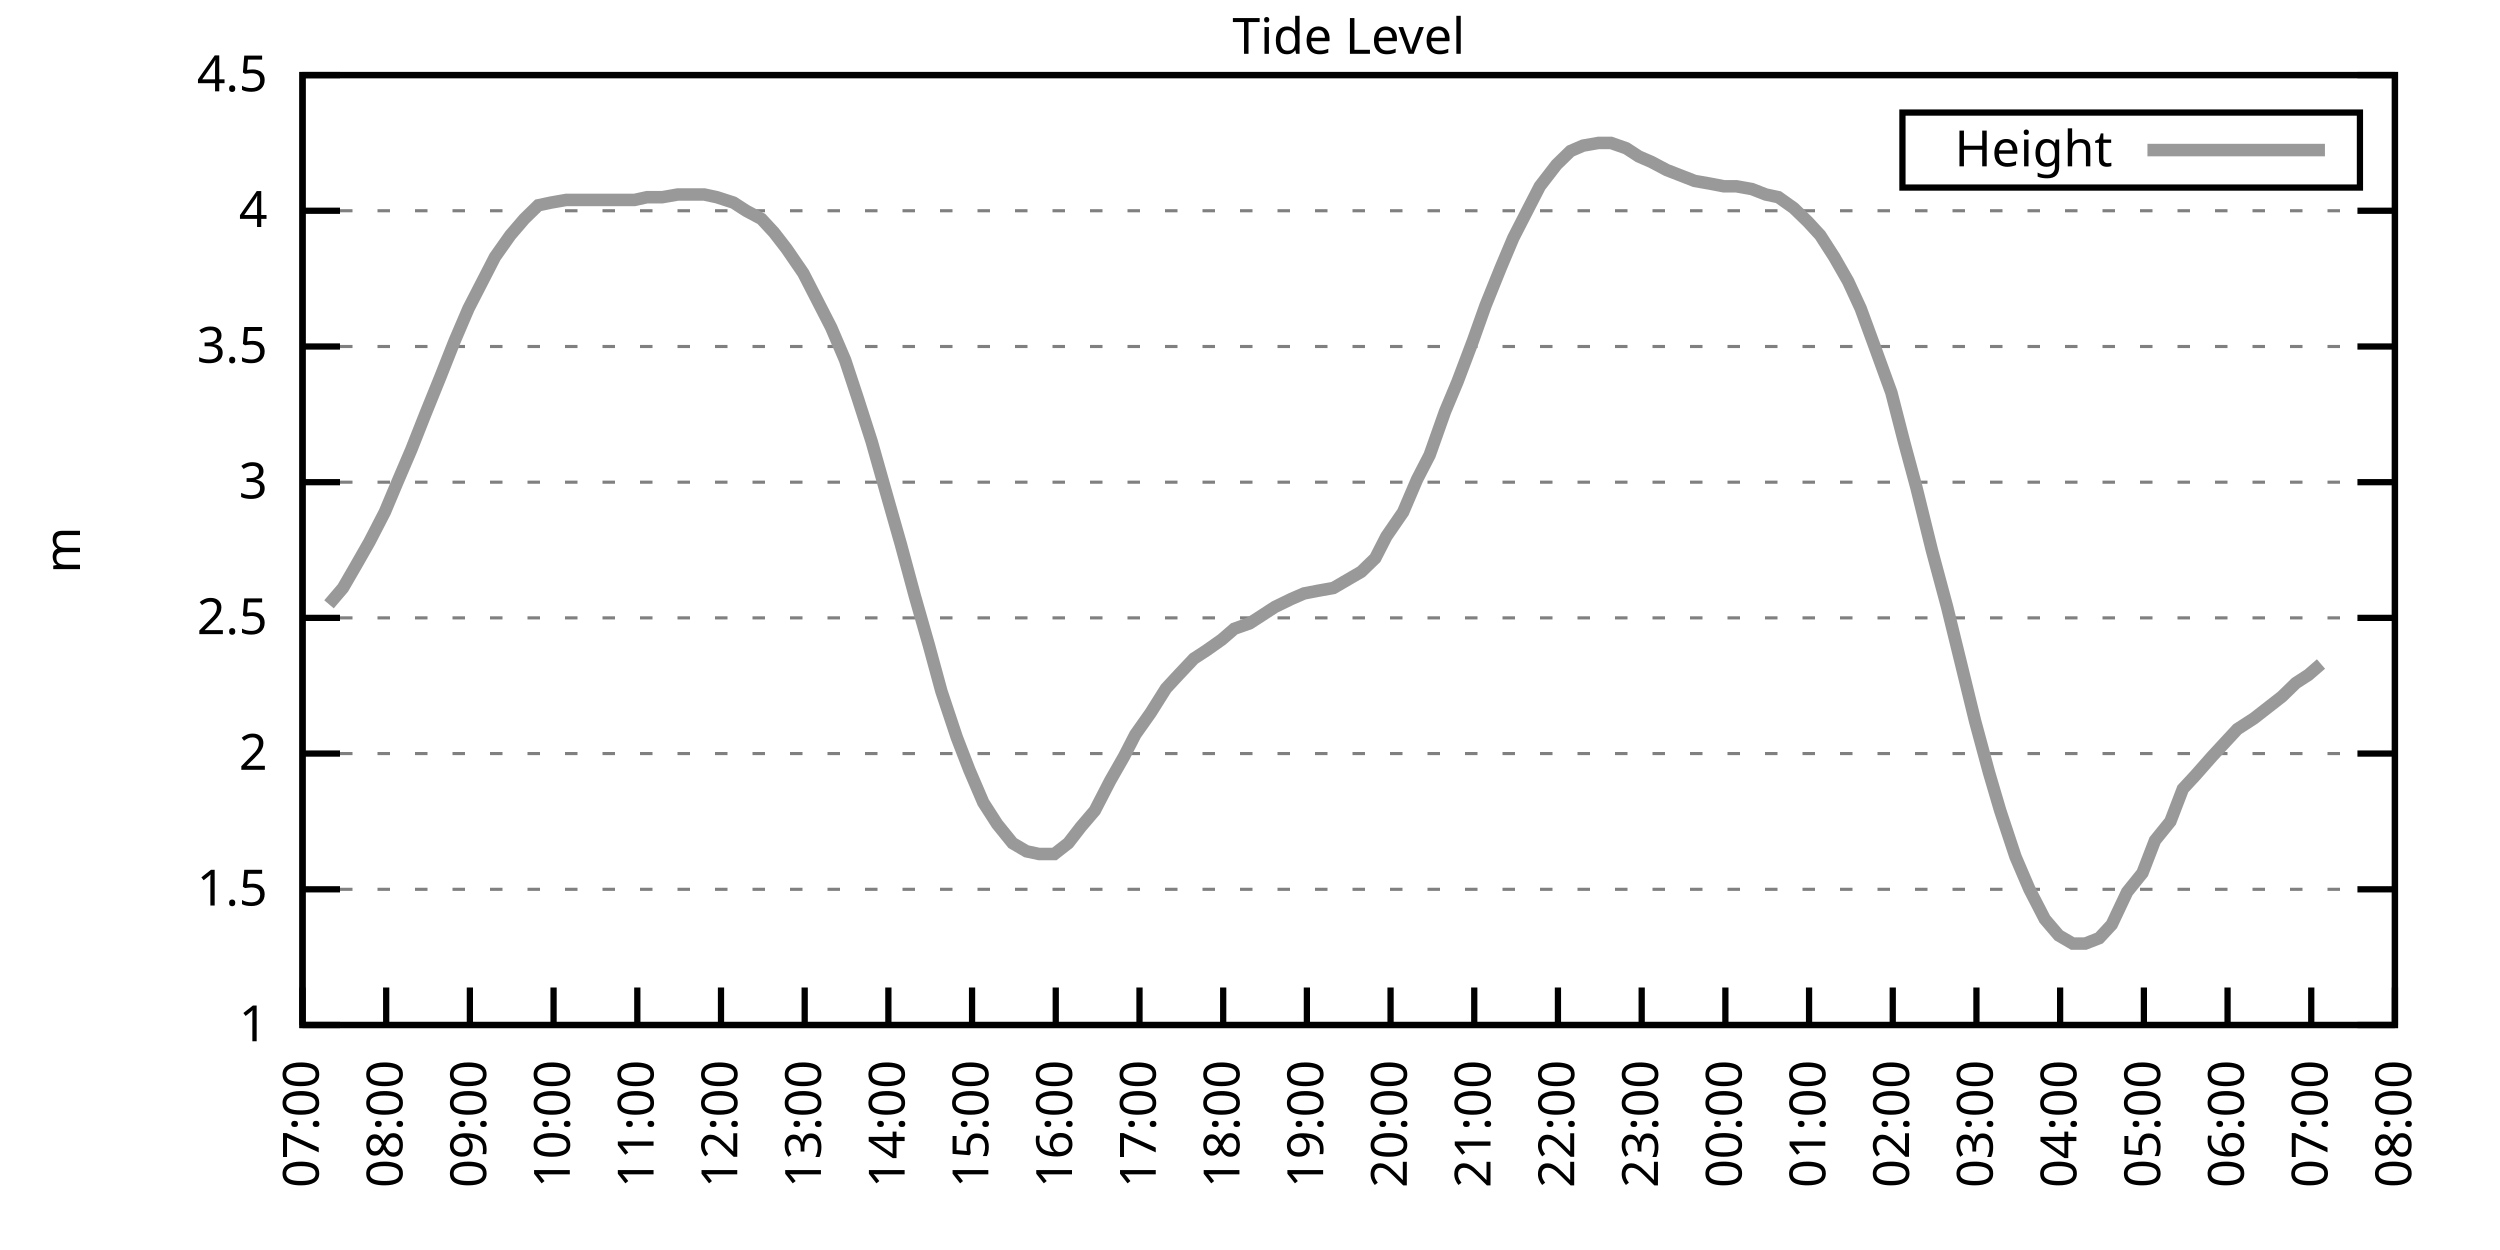
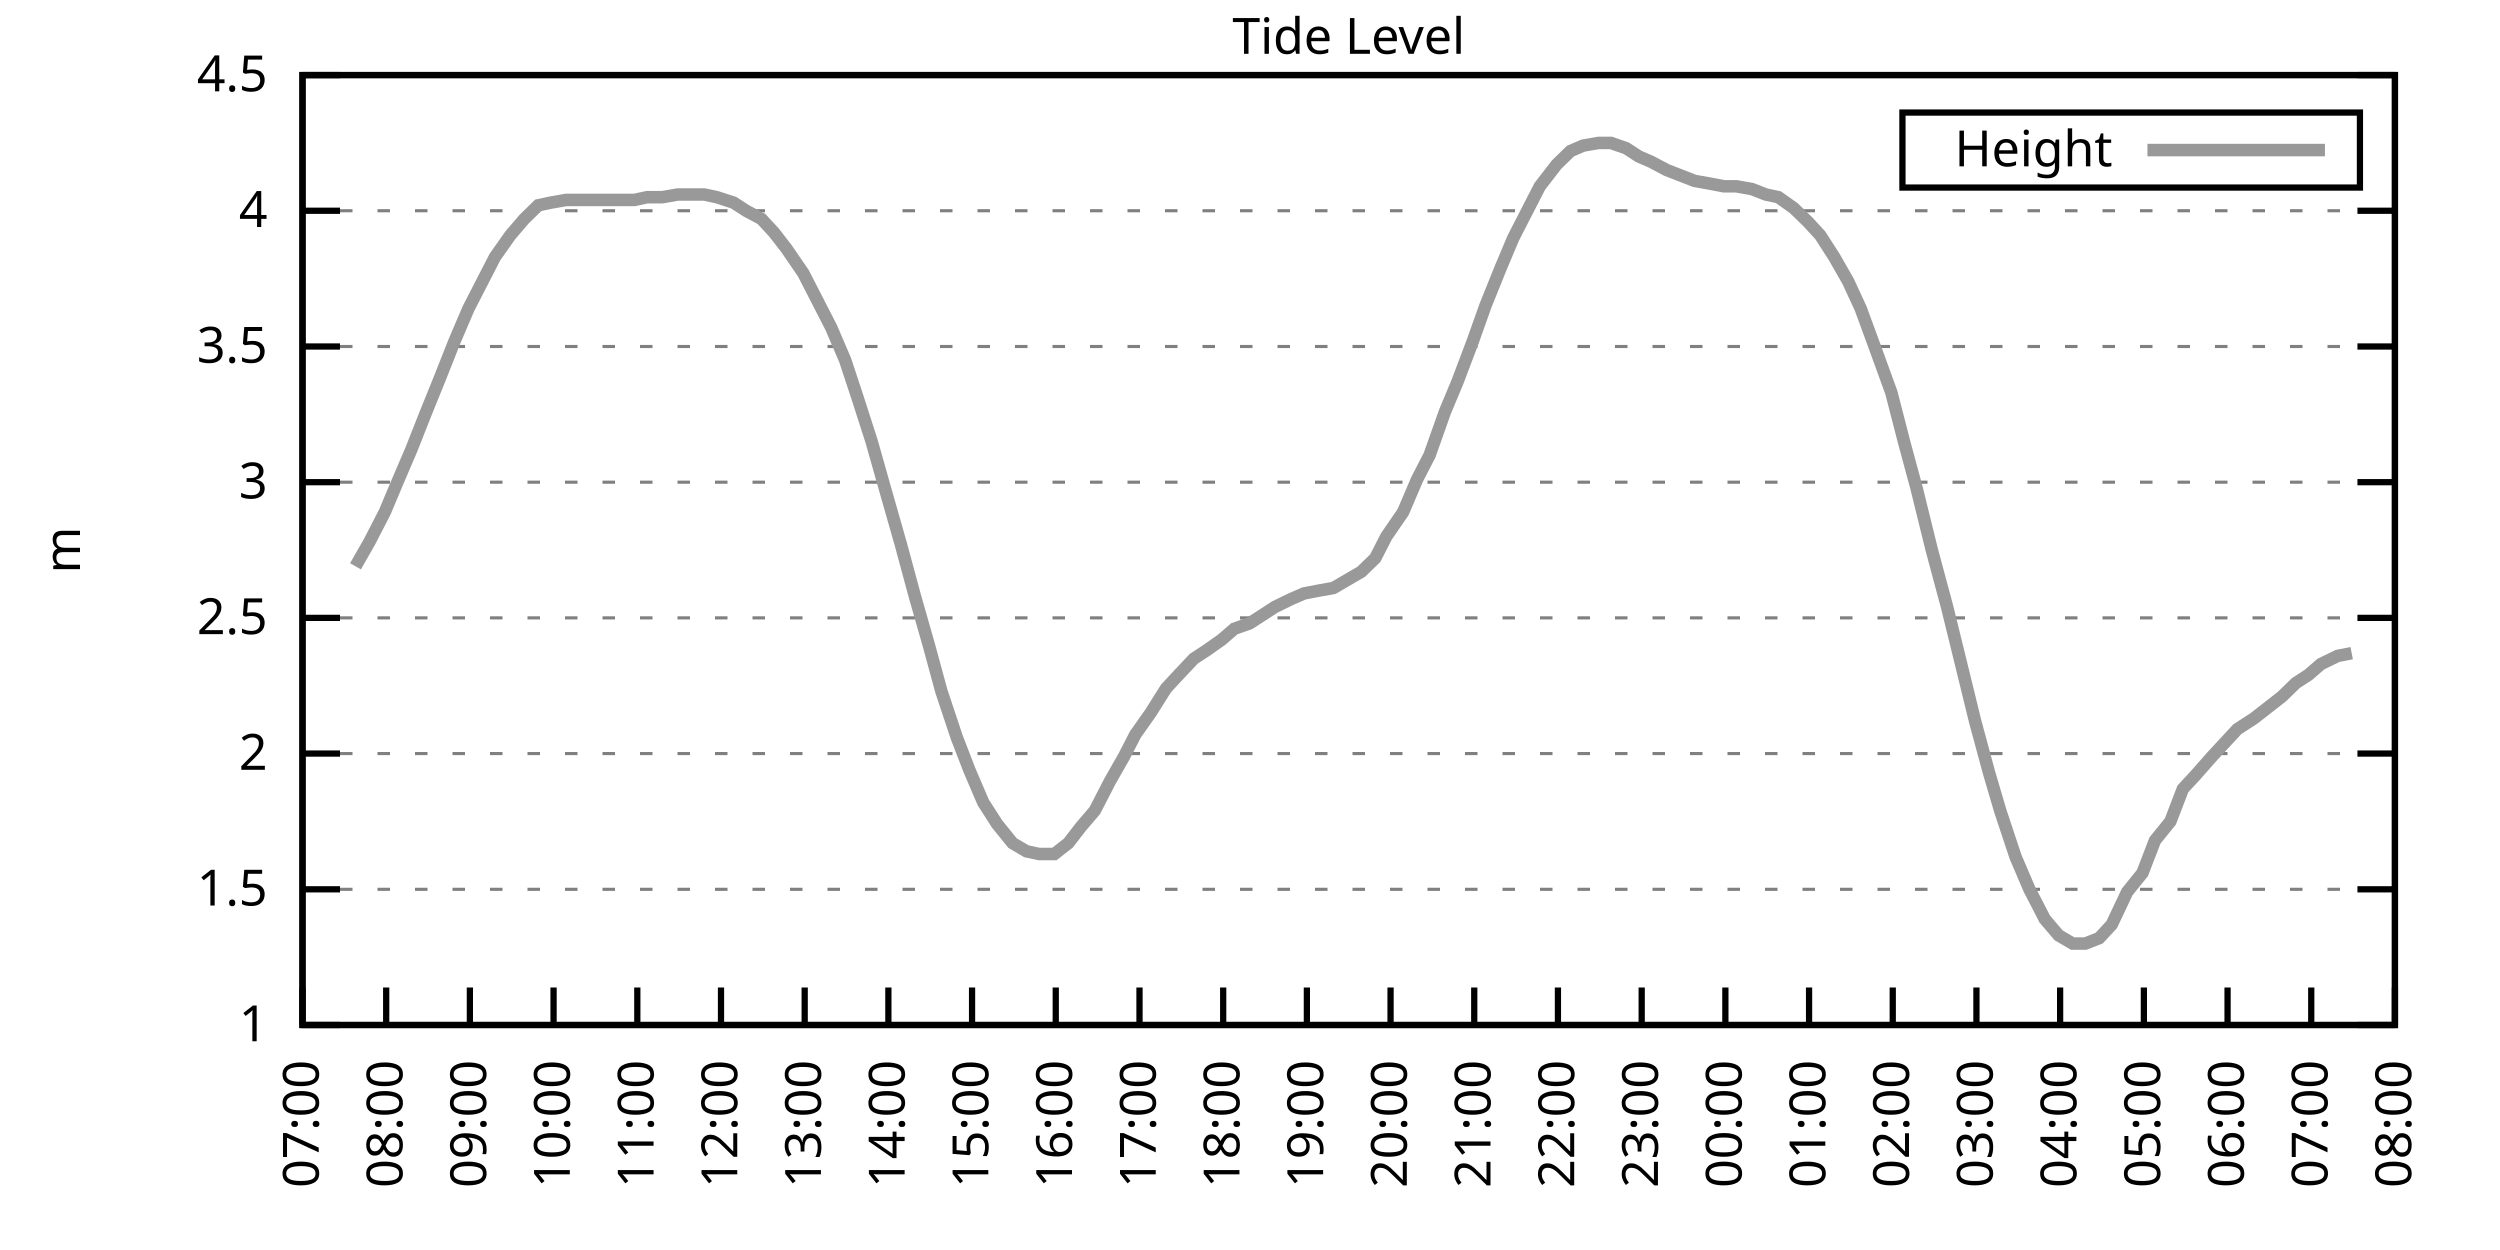
<svg xmlns="http://www.w3.org/2000/svg" xmlns:xlink="http://www.w3.org/1999/xlink" width="400" height="200" viewBox="0 0 400 200">
  <g id="gnuplot_canvas">
    <rect x="0" y="0" width="400" height="200" fill="none" />
    <defs>
      <circle id="gpDot" r="0.5" stroke-width="0.5" stroke="currentColor" />
      <path id="gpPt0" stroke-width="0.333" stroke="currentColor" d="M-1,0 h2 M0,-1 v2" />
      <path id="gpPt1" stroke-width="0.333" stroke="currentColor" d="M-1,-1 L1,1 M1,-1 L-1,1" />
      <path id="gpPt2" stroke-width="0.333" stroke="currentColor" d="M-1,0 L1,0 M0,-1 L0,1 M-1,-1 L1,1 M-1,1 L1,-1" />
      <rect id="gpPt3" stroke-width="0.333" stroke="currentColor" x="-1" y="-1" width="2" height="2" />
      <rect id="gpPt4" stroke-width="0.333" stroke="currentColor" fill="currentColor" x="-1" y="-1" width="2" height="2" />
      <circle id="gpPt5" stroke-width="0.333" stroke="currentColor" cx="0" cy="0" r="1" />
      <use xlink:href="#gpPt5" id="gpPt6" fill="currentColor" stroke="none" />
      <path id="gpPt7" stroke-width="0.333" stroke="currentColor" d="M0,-1.33 L-1.33,0.67 L1.33,0.67 z" />
      <use xlink:href="#gpPt7" id="gpPt8" fill="currentColor" stroke="none" />
      <use xlink:href="#gpPt7" id="gpPt9" stroke="currentColor" transform="rotate(180)" />
      <use xlink:href="#gpPt9" id="gpPt10" fill="currentColor" stroke="none" />
      <use xlink:href="#gpPt3" id="gpPt11" stroke="currentColor" transform="rotate(45)" />
      <use xlink:href="#gpPt11" id="gpPt12" fill="currentColor" stroke="none" />
      <path id="gpPt13" stroke-width="0.333" stroke="currentColor" d="M0,1.330 L1.265,0.411 L0.782,-1.067 L-0.782,-1.076 L-1.265,0.411 z" />
      <use xlink:href="#gpPt13" id="gpPt14" fill="currentColor" stroke="none" />
      <filter id="textbox" filterUnits="objectBoundingBox" x="0" y="0" height="1" width="1">
        <feFlood flood-color="white" flood-opacity="1" result="bgnd" />
        <feComposite in="SourceGraphic" in2="bgnd" operator="atop" />
      </filter>
      <filter id="greybox" filterUnits="objectBoundingBox" x="0" y="0" height="1" width="1">
        <feFlood flood-color="lightgrey" flood-opacity="1" result="grey" />
        <feComposite in="SourceGraphic" in2="grey" operator="atop" />
      </filter>
    </defs>
    <g fill="none" color="white" stroke="currentColor" stroke-width="1.00" stroke-linecap="butt" stroke-linejoin="miter">
</g>
    <g fill="none" color="black" stroke="currentColor" stroke-width="1.00" stroke-linecap="butt" stroke-linejoin="miter">
      <g stroke="none" shape-rendering="crispEdges">
        <polygon fill="rgb(255, 255, 255)" points="48.40,164.00 383.18,164.00 383.18,12.02 48.40,12.02 " />
      </g>
    </g>
    <g fill="none" color="black" stroke="currentColor" stroke-width="1.00" stroke-linecap="butt" stroke-linejoin="miter">
</g>
    <g fill="none" color="black" stroke="black" stroke-width="0.50" stroke-linecap="butt" stroke-linejoin="miter">
</g>
    <g fill="none" color="gray" stroke="currentColor" stroke-width="0.50" stroke-linecap="butt" stroke-linejoin="miter">
      <path stroke="gray" stroke-dasharray="2,4" class="gridline" d="M48.40,164.00 L383.19,164.00  " />
    </g>
    <g fill="none" color="gray" stroke="gray" stroke-width="1.00" stroke-linecap="butt" stroke-linejoin="miter">
</g>
    <g fill="none" color="black" stroke="currentColor" stroke-width="1.00" stroke-linecap="butt" stroke-linejoin="miter">
      <path stroke="black" d="M48.40,164.00 L54.40,164.00 M383.19,164.00 L377.19,164.00  " />
      <g transform="translate(42.80,166.60)" stroke="none" fill="black" font-family="Sans" font-size="8.00" text-anchor="end">
        <text>
          <tspan font-family="Sans"> 1</tspan>
        </text>
      </g>
    </g>
    <g fill="none" color="black" stroke="currentColor" stroke-width="1.00" stroke-linecap="butt" stroke-linejoin="miter">
</g>
    <g fill="none" color="black" stroke="black" stroke-width="0.50" stroke-linecap="butt" stroke-linejoin="miter">
</g>
    <g fill="none" color="gray" stroke="currentColor" stroke-width="0.50" stroke-linecap="butt" stroke-linejoin="miter">
      <path stroke="gray" stroke-dasharray="2,4" class="gridline" d="M48.40,142.29 L383.19,142.29  " />
    </g>
    <g fill="none" color="gray" stroke="gray" stroke-width="1.00" stroke-linecap="butt" stroke-linejoin="miter">
</g>
    <g fill="none" color="black" stroke="currentColor" stroke-width="1.00" stroke-linecap="butt" stroke-linejoin="miter">
      <path stroke="black" d="M48.40,142.29 L54.40,142.29 M383.19,142.29 L377.19,142.29  " />
      <g transform="translate(42.80,144.89)" stroke="none" fill="black" font-family="Sans" font-size="8.00" text-anchor="end">
        <text>
          <tspan font-family="Sans"> 1.5</tspan>
        </text>
      </g>
    </g>
    <g fill="none" color="black" stroke="currentColor" stroke-width="1.00" stroke-linecap="butt" stroke-linejoin="miter">
</g>
    <g fill="none" color="black" stroke="black" stroke-width="0.50" stroke-linecap="butt" stroke-linejoin="miter">
</g>
    <g fill="none" color="gray" stroke="currentColor" stroke-width="0.50" stroke-linecap="butt" stroke-linejoin="miter">
      <path stroke="gray" stroke-dasharray="2,4" class="gridline" d="M48.40,120.57 L383.19,120.57  " />
    </g>
    <g fill="none" color="gray" stroke="gray" stroke-width="1.00" stroke-linecap="butt" stroke-linejoin="miter">
</g>
    <g fill="none" color="black" stroke="currentColor" stroke-width="1.00" stroke-linecap="butt" stroke-linejoin="miter">
      <path stroke="black" d="M48.40,120.57 L54.40,120.57 M383.19,120.57 L377.19,120.57  " />
      <g transform="translate(42.80,123.17)" stroke="none" fill="black" font-family="Sans" font-size="8.00" text-anchor="end">
        <text>
          <tspan font-family="Sans"> 2</tspan>
        </text>
      </g>
    </g>
    <g fill="none" color="black" stroke="currentColor" stroke-width="1.00" stroke-linecap="butt" stroke-linejoin="miter">
</g>
    <g fill="none" color="black" stroke="black" stroke-width="0.50" stroke-linecap="butt" stroke-linejoin="miter">
</g>
    <g fill="none" color="gray" stroke="currentColor" stroke-width="0.50" stroke-linecap="butt" stroke-linejoin="miter">
      <path stroke="gray" stroke-dasharray="2,4" class="gridline" d="M48.40,98.86 L383.19,98.86  " />
    </g>
    <g fill="none" color="gray" stroke="gray" stroke-width="1.00" stroke-linecap="butt" stroke-linejoin="miter">
</g>
    <g fill="none" color="black" stroke="currentColor" stroke-width="1.00" stroke-linecap="butt" stroke-linejoin="miter">
      <path stroke="black" d="M48.40,98.86 L54.40,98.86 M383.19,98.86 L377.19,98.86  " />
      <g transform="translate(42.80,101.46)" stroke="none" fill="black" font-family="Sans" font-size="8.00" text-anchor="end">
        <text>
          <tspan font-family="Sans"> 2.5</tspan>
        </text>
      </g>
    </g>
    <g fill="none" color="black" stroke="currentColor" stroke-width="1.00" stroke-linecap="butt" stroke-linejoin="miter">
</g>
    <g fill="none" color="black" stroke="black" stroke-width="0.50" stroke-linecap="butt" stroke-linejoin="miter">
</g>
    <g fill="none" color="gray" stroke="currentColor" stroke-width="0.50" stroke-linecap="butt" stroke-linejoin="miter">
      <path stroke="gray" stroke-dasharray="2,4" class="gridline" d="M48.40,77.15 L383.19,77.15  " />
    </g>
    <g fill="none" color="gray" stroke="gray" stroke-width="1.00" stroke-linecap="butt" stroke-linejoin="miter">
</g>
    <g fill="none" color="black" stroke="currentColor" stroke-width="1.00" stroke-linecap="butt" stroke-linejoin="miter">
      <path stroke="black" d="M48.40,77.15 L54.40,77.15 M383.19,77.15 L377.19,77.15  " />
      <g transform="translate(42.80,79.75)" stroke="none" fill="black" font-family="Sans" font-size="8.00" text-anchor="end">
        <text>
          <tspan font-family="Sans"> 3</tspan>
        </text>
      </g>
    </g>
    <g fill="none" color="black" stroke="currentColor" stroke-width="1.00" stroke-linecap="butt" stroke-linejoin="miter">
</g>
    <g fill="none" color="black" stroke="black" stroke-width="0.50" stroke-linecap="butt" stroke-linejoin="miter">
</g>
    <g fill="none" color="gray" stroke="currentColor" stroke-width="0.50" stroke-linecap="butt" stroke-linejoin="miter">
      <path stroke="gray" stroke-dasharray="2,4" class="gridline" d="M48.40,55.44 L383.19,55.44  " />
    </g>
    <g fill="none" color="gray" stroke="gray" stroke-width="1.00" stroke-linecap="butt" stroke-linejoin="miter">
</g>
    <g fill="none" color="black" stroke="currentColor" stroke-width="1.00" stroke-linecap="butt" stroke-linejoin="miter">
      <path stroke="black" d="M48.40,55.44 L54.40,55.44 M383.19,55.44 L377.19,55.44  " />
      <g transform="translate(42.80,58.04)" stroke="none" fill="black" font-family="Sans" font-size="8.00" text-anchor="end">
        <text>
          <tspan font-family="Sans"> 3.5</tspan>
        </text>
      </g>
    </g>
    <g fill="none" color="black" stroke="currentColor" stroke-width="1.00" stroke-linecap="butt" stroke-linejoin="miter">
</g>
    <g fill="none" color="black" stroke="black" stroke-width="0.50" stroke-linecap="butt" stroke-linejoin="miter">
</g>
    <g fill="none" color="gray" stroke="currentColor" stroke-width="0.50" stroke-linecap="butt" stroke-linejoin="miter">
      <path stroke="gray" stroke-dasharray="2,4" class="gridline" d="M48.40,33.72 L383.19,33.72  " />
    </g>
    <g fill="none" color="gray" stroke="gray" stroke-width="1.00" stroke-linecap="butt" stroke-linejoin="miter">
</g>
    <g fill="none" color="black" stroke="currentColor" stroke-width="1.00" stroke-linecap="butt" stroke-linejoin="miter">
      <path stroke="black" d="M48.40,33.72 L54.40,33.72 M383.19,33.72 L377.19,33.72  " />
      <g transform="translate(42.80,36.32)" stroke="none" fill="black" font-family="Sans" font-size="8.00" text-anchor="end">
        <text>
          <tspan font-family="Sans"> 4</tspan>
        </text>
      </g>
    </g>
    <g fill="none" color="black" stroke="currentColor" stroke-width="1.00" stroke-linecap="butt" stroke-linejoin="miter">
</g>
    <g fill="none" color="black" stroke="black" stroke-width="0.50" stroke-linecap="butt" stroke-linejoin="miter">
</g>
    <g fill="none" color="gray" stroke="currentColor" stroke-width="0.50" stroke-linecap="butt" stroke-linejoin="miter">
      <path stroke="gray" stroke-dasharray="2,4" class="gridline" d="M48.40,12.01 L383.19,12.01  " />
    </g>
    <g fill="none" color="gray" stroke="gray" stroke-width="1.00" stroke-linecap="butt" stroke-linejoin="miter">
</g>
    <g fill="none" color="black" stroke="currentColor" stroke-width="1.00" stroke-linecap="butt" stroke-linejoin="miter">
      <path stroke="black" d="M48.40,12.01 L54.40,12.01 M383.19,12.01 L377.19,12.01  " />
      <g transform="translate(42.80,14.61)" stroke="none" fill="black" font-family="Sans" font-size="8.00" text-anchor="end">
        <text>
          <tspan font-family="Sans"> 4.5</tspan>
        </text>
      </g>
    </g>
    <g fill="none" color="black" stroke="currentColor" stroke-width="1.00" stroke-linecap="butt" stroke-linejoin="miter">
      <path stroke="black" d="M48.40,164.00 L48.40,158.00  " />
      <g transform="translate(51.00,169.60) rotate(270.00)" stroke="none" fill="black" font-family="Sans" font-size="8.00" text-anchor="end">
        <text>
          <tspan font-family="Sans">07:00</tspan>
        </text>
      </g>
    </g>
    <g fill="none" color="black" stroke="currentColor" stroke-width="1.00" stroke-linecap="butt" stroke-linejoin="miter">
      <path stroke="black" d="M61.79,164.00 L61.79,158.00  " />
      <g transform="translate(64.39,169.60) rotate(270.00)" stroke="none" fill="black" font-family="Sans" font-size="8.00" text-anchor="end">
        <text>
          <tspan font-family="Sans">08:00</tspan>
        </text>
      </g>
    </g>
    <g fill="none" color="black" stroke="currentColor" stroke-width="1.00" stroke-linecap="butt" stroke-linejoin="miter">
      <path stroke="black" d="M75.18,164.00 L75.18,158.00  " />
      <g transform="translate(77.78,169.60) rotate(270.00)" stroke="none" fill="black" font-family="Sans" font-size="8.00" text-anchor="end">
        <text>
          <tspan font-family="Sans">09:00</tspan>
        </text>
      </g>
    </g>
    <g fill="none" color="black" stroke="currentColor" stroke-width="1.00" stroke-linecap="butt" stroke-linejoin="miter">
      <path stroke="black" d="M88.57,164.00 L88.57,158.00  " />
      <g transform="translate(91.17,169.60) rotate(270.00)" stroke="none" fill="black" font-family="Sans" font-size="8.00" text-anchor="end">
        <text>
          <tspan font-family="Sans">10:00</tspan>
        </text>
      </g>
    </g>
    <g fill="none" color="black" stroke="currentColor" stroke-width="1.00" stroke-linecap="butt" stroke-linejoin="miter">
      <path stroke="black" d="M101.97,164.00 L101.97,158.00  " />
      <g transform="translate(104.57,169.60) rotate(270.00)" stroke="none" fill="black" font-family="Sans" font-size="8.00" text-anchor="end">
        <text>
          <tspan font-family="Sans">11:00</tspan>
        </text>
      </g>
    </g>
    <g fill="none" color="black" stroke="currentColor" stroke-width="1.00" stroke-linecap="butt" stroke-linejoin="miter">
      <path stroke="black" d="M115.36,164.00 L115.36,158.00  " />
      <g transform="translate(117.96,169.60) rotate(270.00)" stroke="none" fill="black" font-family="Sans" font-size="8.00" text-anchor="end">
        <text>
          <tspan font-family="Sans">12:00</tspan>
        </text>
      </g>
    </g>
    <g fill="none" color="black" stroke="currentColor" stroke-width="1.00" stroke-linecap="butt" stroke-linejoin="miter">
      <path stroke="black" d="M128.75,164.00 L128.75,158.00  " />
      <g transform="translate(131.35,169.60) rotate(270.00)" stroke="none" fill="black" font-family="Sans" font-size="8.00" text-anchor="end">
        <text>
          <tspan font-family="Sans">13:00</tspan>
        </text>
      </g>
    </g>
    <g fill="none" color="black" stroke="currentColor" stroke-width="1.00" stroke-linecap="butt" stroke-linejoin="miter">
      <path stroke="black" d="M142.14,164.00 L142.14,158.00  " />
      <g transform="translate(144.74,169.60) rotate(270.00)" stroke="none" fill="black" font-family="Sans" font-size="8.00" text-anchor="end">
        <text>
          <tspan font-family="Sans">14:00</tspan>
        </text>
      </g>
    </g>
    <g fill="none" color="black" stroke="currentColor" stroke-width="1.00" stroke-linecap="butt" stroke-linejoin="miter">
      <path stroke="black" d="M155.53,164.00 L155.53,158.00  " />
      <g transform="translate(158.13,169.60) rotate(270.00)" stroke="none" fill="black" font-family="Sans" font-size="8.00" text-anchor="end">
        <text>
          <tspan font-family="Sans">15:00</tspan>
        </text>
      </g>
    </g>
    <g fill="none" color="black" stroke="currentColor" stroke-width="1.00" stroke-linecap="butt" stroke-linejoin="miter">
      <path stroke="black" d="M168.92,164.00 L168.92,158.00  " />
      <g transform="translate(171.52,169.60) rotate(270.00)" stroke="none" fill="black" font-family="Sans" font-size="8.00" text-anchor="end">
        <text>
          <tspan font-family="Sans">16:00</tspan>
        </text>
      </g>
    </g>
    <g fill="none" color="black" stroke="currentColor" stroke-width="1.00" stroke-linecap="butt" stroke-linejoin="miter">
      <path stroke="black" d="M182.32,164.00 L182.32,158.00  " />
      <g transform="translate(184.92,169.60) rotate(270.00)" stroke="none" fill="black" font-family="Sans" font-size="8.00" text-anchor="end">
        <text>
          <tspan font-family="Sans">17:00</tspan>
        </text>
      </g>
    </g>
    <g fill="none" color="black" stroke="currentColor" stroke-width="1.00" stroke-linecap="butt" stroke-linejoin="miter">
      <path stroke="black" d="M195.71,164.00 L195.71,158.00  " />
      <g transform="translate(198.31,169.60) rotate(270.00)" stroke="none" fill="black" font-family="Sans" font-size="8.00" text-anchor="end">
        <text>
          <tspan font-family="Sans">18:00</tspan>
        </text>
      </g>
    </g>
    <g fill="none" color="black" stroke="currentColor" stroke-width="1.00" stroke-linecap="butt" stroke-linejoin="miter">
      <path stroke="black" d="M209.10,164.00 L209.10,158.00  " />
      <g transform="translate(211.70,169.60) rotate(270.00)" stroke="none" fill="black" font-family="Sans" font-size="8.00" text-anchor="end">
        <text>
          <tspan font-family="Sans">19:00</tspan>
        </text>
      </g>
    </g>
    <g fill="none" color="black" stroke="currentColor" stroke-width="1.00" stroke-linecap="butt" stroke-linejoin="miter">
      <path stroke="black" d="M222.49,164.00 L222.49,158.00  " />
      <g transform="translate(225.09,169.60) rotate(270.00)" stroke="none" fill="black" font-family="Sans" font-size="8.00" text-anchor="end">
        <text>
          <tspan font-family="Sans">20:00</tspan>
        </text>
      </g>
    </g>
    <g fill="none" color="black" stroke="currentColor" stroke-width="1.00" stroke-linecap="butt" stroke-linejoin="miter">
      <path stroke="black" d="M235.88,164.00 L235.88,158.00  " />
      <g transform="translate(238.48,169.60) rotate(270.00)" stroke="none" fill="black" font-family="Sans" font-size="8.00" text-anchor="end">
        <text>
          <tspan font-family="Sans">21:00</tspan>
        </text>
      </g>
    </g>
    <g fill="none" color="black" stroke="currentColor" stroke-width="1.00" stroke-linecap="butt" stroke-linejoin="miter">
      <path stroke="black" d="M249.27,164.00 L249.27,158.00  " />
      <g transform="translate(251.87,169.60) rotate(270.00)" stroke="none" fill="black" font-family="Sans" font-size="8.00" text-anchor="end">
        <text>
          <tspan font-family="Sans">22:00</tspan>
        </text>
      </g>
    </g>
    <g fill="none" color="black" stroke="currentColor" stroke-width="1.00" stroke-linecap="butt" stroke-linejoin="miter">
      <path stroke="black" d="M262.67,164.00 L262.67,158.00  " />
      <g transform="translate(265.27,169.60) rotate(270.00)" stroke="none" fill="black" font-family="Sans" font-size="8.00" text-anchor="end">
        <text>
          <tspan font-family="Sans">23:00</tspan>
        </text>
      </g>
    </g>
    <g fill="none" color="black" stroke="currentColor" stroke-width="1.00" stroke-linecap="butt" stroke-linejoin="miter">
      <path stroke="black" d="M276.06,164.00 L276.06,158.00  " />
      <g transform="translate(278.66,169.60) rotate(270.00)" stroke="none" fill="black" font-family="Sans" font-size="8.00" text-anchor="end">
        <text>
          <tspan font-family="Sans">00:00</tspan>
        </text>
      </g>
    </g>
    <g fill="none" color="black" stroke="currentColor" stroke-width="1.00" stroke-linecap="butt" stroke-linejoin="miter">
      <path stroke="black" d="M289.45,164.00 L289.45,158.00  " />
      <g transform="translate(292.05,169.60) rotate(270.00)" stroke="none" fill="black" font-family="Sans" font-size="8.00" text-anchor="end">
        <text>
          <tspan font-family="Sans">01:00</tspan>
        </text>
      </g>
    </g>
    <g fill="none" color="black" stroke="currentColor" stroke-width="1.00" stroke-linecap="butt" stroke-linejoin="miter">
      <path stroke="black" d="M302.84,164.00 L302.84,158.00  " />
      <g transform="translate(305.44,169.60) rotate(270.00)" stroke="none" fill="black" font-family="Sans" font-size="8.00" text-anchor="end">
        <text>
          <tspan font-family="Sans">02:00</tspan>
        </text>
      </g>
    </g>
    <g fill="none" color="black" stroke="currentColor" stroke-width="1.00" stroke-linecap="butt" stroke-linejoin="miter">
      <path stroke="black" d="M316.23,164.00 L316.23,158.00  " />
      <g transform="translate(318.83,169.60) rotate(270.00)" stroke="none" fill="black" font-family="Sans" font-size="8.00" text-anchor="end">
        <text>
          <tspan font-family="Sans">03:00</tspan>
        </text>
      </g>
    </g>
    <g fill="none" color="black" stroke="currentColor" stroke-width="1.00" stroke-linecap="butt" stroke-linejoin="miter">
      <path stroke="black" d="M329.62,164.00 L329.62,158.00  " />
      <g transform="translate(332.22,169.60) rotate(270.00)" stroke="none" fill="black" font-family="Sans" font-size="8.00" text-anchor="end">
        <text>
          <tspan font-family="Sans">04:00</tspan>
        </text>
      </g>
    </g>
    <g fill="none" color="black" stroke="currentColor" stroke-width="1.00" stroke-linecap="butt" stroke-linejoin="miter">
      <path stroke="black" d="M343.02,164.00 L343.02,158.00  " />
      <g transform="translate(345.62,169.60) rotate(270.00)" stroke="none" fill="black" font-family="Sans" font-size="8.00" text-anchor="end">
        <text>
          <tspan font-family="Sans">05:00</tspan>
        </text>
      </g>
    </g>
    <g fill="none" color="black" stroke="currentColor" stroke-width="1.00" stroke-linecap="butt" stroke-linejoin="miter">
      <path stroke="black" d="M356.41,164.00 L356.41,158.00  " />
      <g transform="translate(359.01,169.60) rotate(270.00)" stroke="none" fill="black" font-family="Sans" font-size="8.00" text-anchor="end">
        <text>
          <tspan font-family="Sans">06:00</tspan>
        </text>
      </g>
    </g>
    <g fill="none" color="black" stroke="currentColor" stroke-width="1.00" stroke-linecap="butt" stroke-linejoin="miter">
      <path stroke="black" d="M369.80,164.00 L369.80,158.00  " />
      <g transform="translate(372.40,169.60) rotate(270.00)" stroke="none" fill="black" font-family="Sans" font-size="8.00" text-anchor="end">
        <text>
          <tspan font-family="Sans">07:00</tspan>
        </text>
      </g>
    </g>
    <g fill="none" color="black" stroke="currentColor" stroke-width="1.00" stroke-linecap="butt" stroke-linejoin="miter">
      <path stroke="black" d="M383.19,164.00 L383.19,158.00  " />
      <g transform="translate(385.79,169.60) rotate(270.00)" stroke="none" fill="black" font-family="Sans" font-size="8.00" text-anchor="end">
        <text>
          <tspan font-family="Sans">08:00</tspan>
        </text>
      </g>
    </g>
    <g fill="none" color="black" stroke="currentColor" stroke-width="1.00" stroke-linecap="butt" stroke-linejoin="miter">
</g>
    <g fill="none" color="black" stroke="currentColor" stroke-width="1.00" stroke-linecap="butt" stroke-linejoin="miter">
      <path stroke="black" d="M48.40,12.01 L48.40,164.00 L383.19,164.00 L383.19,12.01 L48.40,12.01 Z  " />
    </g>
    <g fill="none" color="black" stroke="currentColor" stroke-width="1.00" stroke-linecap="butt" stroke-linejoin="miter">
</g>
    <g fill="none" color="black" stroke="currentColor" stroke-width="1.00" stroke-linecap="butt" stroke-linejoin="miter">
      <path stroke="black" d="M304.39,30.01 L304.39,18.01 L377.59,18.01 L377.59,30.01 L304.39,30.01 Z  " />
    </g>
    <g id="Tide_level_plot_1">
      <g fill="none" color="white" stroke="black" stroke-width="2.00" stroke-linecap="butt" stroke-linejoin="miter">
</g>
      <g fill="none" color="black" stroke="currentColor" stroke-width="2.00" stroke-linecap="butt" stroke-linejoin="miter">
        <g transform="translate(337.99,26.61)" stroke="none" fill="black" font-family="Sans" font-size="8.00" text-anchor="end">
          <text>
            <tspan font-family="Sans">Height</tspan>
          </text>
        </g>
      </g>
      <g fill="none" color="black" stroke="currentColor" stroke-width="2.00" stroke-linecap="butt" stroke-linejoin="miter">
-         <path stroke="rgb(153, 153, 153)" d="M343.59,24.01 L371.99,24.01 M52.64,96.69 L54.87,94.08 L56.88,90.61 L59.11,86.70 L61.57,81.93 L63.58,77.15   L65.81,71.94 L68.04,66.29 L70.50,60.21 L72.73,54.57 L74.96,49.36 L76.97,45.45 L79.20,41.11 L81.66,37.63   L83.89,35.03 L86.12,32.85 L88.13,32.42 L90.58,31.99 L92.82,31.99 L94.82,31.99 L97.06,31.99 L99.29,31.99   L101.52,31.99 L103.53,31.55 L105.98,31.55 L108.44,31.12 L110.45,31.12 L112.68,31.12 L114.69,31.55 L117.37,32.42   L119.38,33.72 L121.83,35.03 L123.84,37.20 L125.85,39.80 L128.53,43.71 L130.54,47.62 L132.99,52.40 L135.22,57.61   L137.23,63.69 L139.46,70.63 L141.92,79.32 L144.15,87.14 L146.38,95.39 L148.61,103.20 L150.62,110.59 L153.08,117.97   L155.09,123.18 L157.32,128.39 L159.55,131.86 L162.01,134.90 L164.24,136.21 L166.25,136.64 L168.70,136.64 L170.93,134.90   L172.94,132.30 L175.17,129.69 L177.63,124.92 L179.86,121.01 L181.65,117.53 L184.10,114.06 L186.56,110.15 L188.57,107.98   L191.02,105.38 L193.03,104.07 L195.48,102.34 L197.49,100.60 L199.95,99.73 L201.96,98.43 L203.97,97.12 L206.64,95.82   L208.65,94.95 L210.88,94.52 L213.34,94.08 L215.57,92.78 L217.80,91.48 L220.04,89.31 L221.82,85.83 L224.50,81.93   L226.73,76.71 L228.74,72.81 L231.20,65.86 L233.20,61.08 L235.66,54.57 L237.67,48.92 L240.12,42.84 L242.13,38.07   L244.36,33.72 L246.37,29.81 L249.05,26.34 L251.28,24.17 L253.29,23.30 L255.75,22.87 L257.76,22.87 L260.21,23.73   L262.22,25.04 L264.23,25.91 L266.68,27.21 L268.92,28.08 L271.15,28.95 L273.60,29.38 L275.83,29.81 L277.84,29.81   L280.30,30.25 L282.53,31.12 L284.54,31.55 L286.99,33.29 L289.23,35.46 L291.23,37.63 L293.47,41.11 L295.70,45.01   L297.71,49.36 L299.94,55.44 L302.62,62.82 L304.63,70.63 L306.63,78.02 L309.09,88.00 L311.54,97.12 L313.78,106.24   L316.01,115.36 L318.24,123.61 L320.03,129.69 L322.48,137.08 L324.71,142.29 L327.17,147.06 L329.40,149.67 L331.63,150.97   L333.64,150.97 L335.87,150.10 L337.88,147.93 L340.34,142.72 L342.79,139.68 L344.80,134.47 L347.26,131.43 L349.26,126.22   L351.27,124.05 L353.95,121.01 L355.96,118.84 L357.97,116.67 L360.65,114.93 L365.11,111.45 L367.34,109.28 L369.35,107.98   L371.36,106.24  " />
+         <path stroke="rgb(153, 153, 153)" d="M343.59,24.01 L371.99,24.01 M56.88,90.61 L59.11,86.70 L61.57,81.93 L63.58,77.15 L65.81,71.94 L68.04,66.29   L70.50,60.21 L72.73,54.57 L74.96,49.36 L76.97,45.45 L79.20,41.11 L81.66,37.63 L83.89,35.03 L86.12,32.85   L88.13,32.42 L90.58,31.99 L92.82,31.99 L94.82,31.99 L97.06,31.99 L99.29,31.99 L101.52,31.99 L103.53,31.55   L105.98,31.55 L108.44,31.12 L110.45,31.12 L112.68,31.12 L114.69,31.55 L117.37,32.42 L119.38,33.72 L121.83,35.03   L123.84,37.20 L125.85,39.80 L128.53,43.71 L130.54,47.62 L132.99,52.40 L135.22,57.61 L137.23,63.69 L139.46,70.63   L141.92,79.32 L144.15,87.14 L146.38,95.39 L148.61,103.20 L150.62,110.59 L153.08,117.97 L155.09,123.18 L157.32,128.39   L159.55,131.86 L162.01,134.90 L164.24,136.21 L166.25,136.64 L168.70,136.64 L170.93,134.90 L172.94,132.30 L175.17,129.69   L177.63,124.92 L179.86,121.01 L181.65,117.53 L184.10,114.06 L186.56,110.15 L188.57,107.98 L191.02,105.38 L193.03,104.07   L195.48,102.34 L197.49,100.60 L199.95,99.73 L201.96,98.43 L203.97,97.12 L206.64,95.82 L208.65,94.95 L210.88,94.52   L213.34,94.08 L215.57,92.78 L217.80,91.48 L220.04,89.31 L221.82,85.83 L224.50,81.93 L226.73,76.71 L228.74,72.81   L231.20,65.86 L233.20,61.08 L235.66,54.57 L237.67,48.92 L240.12,42.84 L242.13,38.07 L244.36,33.72 L246.37,29.81   L249.05,26.34 L251.28,24.17 L253.29,23.30 L255.75,22.87 L257.76,22.87 L260.21,23.73 L262.22,25.04 L264.23,25.91   L266.68,27.21 L268.92,28.08 L271.15,28.95 L273.60,29.38 L275.83,29.81 L277.84,29.81 L280.30,30.25 L282.53,31.12   L284.54,31.55 L286.99,33.29 L289.23,35.46 L291.23,37.63 L293.47,41.11 L295.70,45.01 L297.71,49.36 L299.94,55.44   L302.62,62.82 L304.63,70.63 L306.63,78.02 L309.09,88.00 L311.54,97.12 L313.78,106.24 L316.01,115.36 L318.24,123.61   L320.03,129.69 L322.48,137.08 L324.71,142.29 L327.17,147.06 L329.40,149.67 L331.63,150.97 L333.64,150.97 L335.87,150.10   L337.88,147.93 L340.34,142.72 L342.79,139.68 L344.80,134.47 L347.26,131.43 L349.26,126.22 L351.27,124.05 L353.95,121.01   L355.96,118.84 L357.97,116.67 L360.65,114.93 L365.11,111.45 L367.34,109.28 L369.35,107.98 L371.36,106.24 L374.04,104.94   L376.27,104.51  " />
      </g>
    </g>
    <g fill="none" color="black" stroke="currentColor" stroke-width="2.00" stroke-linecap="butt" stroke-linejoin="miter">
</g>
    <g fill="none" color="black" stroke="black" stroke-width="1.00" stroke-linecap="butt" stroke-linejoin="miter">
</g>
    <g fill="none" color="black" stroke="currentColor" stroke-width="1.00" stroke-linecap="butt" stroke-linejoin="miter">
      <path stroke="black" d="M48.40,12.01 L48.40,164.00 L383.19,164.00 L383.19,12.01 L48.40,12.01 Z  " />
      <g transform="translate(12.80,88.01) rotate(270.00)" stroke="none" fill="black" font-family="Sans" font-size="8.00" text-anchor="middle">
        <text>
          <tspan font-family="Sans">m</tspan>
        </text>
      </g>
    </g>
    <g fill="none" color="black" stroke="currentColor" stroke-width="1.00" stroke-linecap="butt" stroke-linejoin="miter">
</g>
    <g fill="none" color="black" stroke="currentColor" stroke-width="1.00" stroke-linecap="butt" stroke-linejoin="miter">
      <g transform="translate(215.79,8.61)" stroke="none" fill="black" font-family="Sans" font-size="8.00" text-anchor="middle">
        <text>
          <tspan font-family="Sans">Tide Level</tspan>
        </text>
      </g>
    </g>
    <g fill="none" color="black" stroke="currentColor" stroke-width="1.00" stroke-linecap="butt" stroke-linejoin="miter">
</g>
  </g>
</svg>
